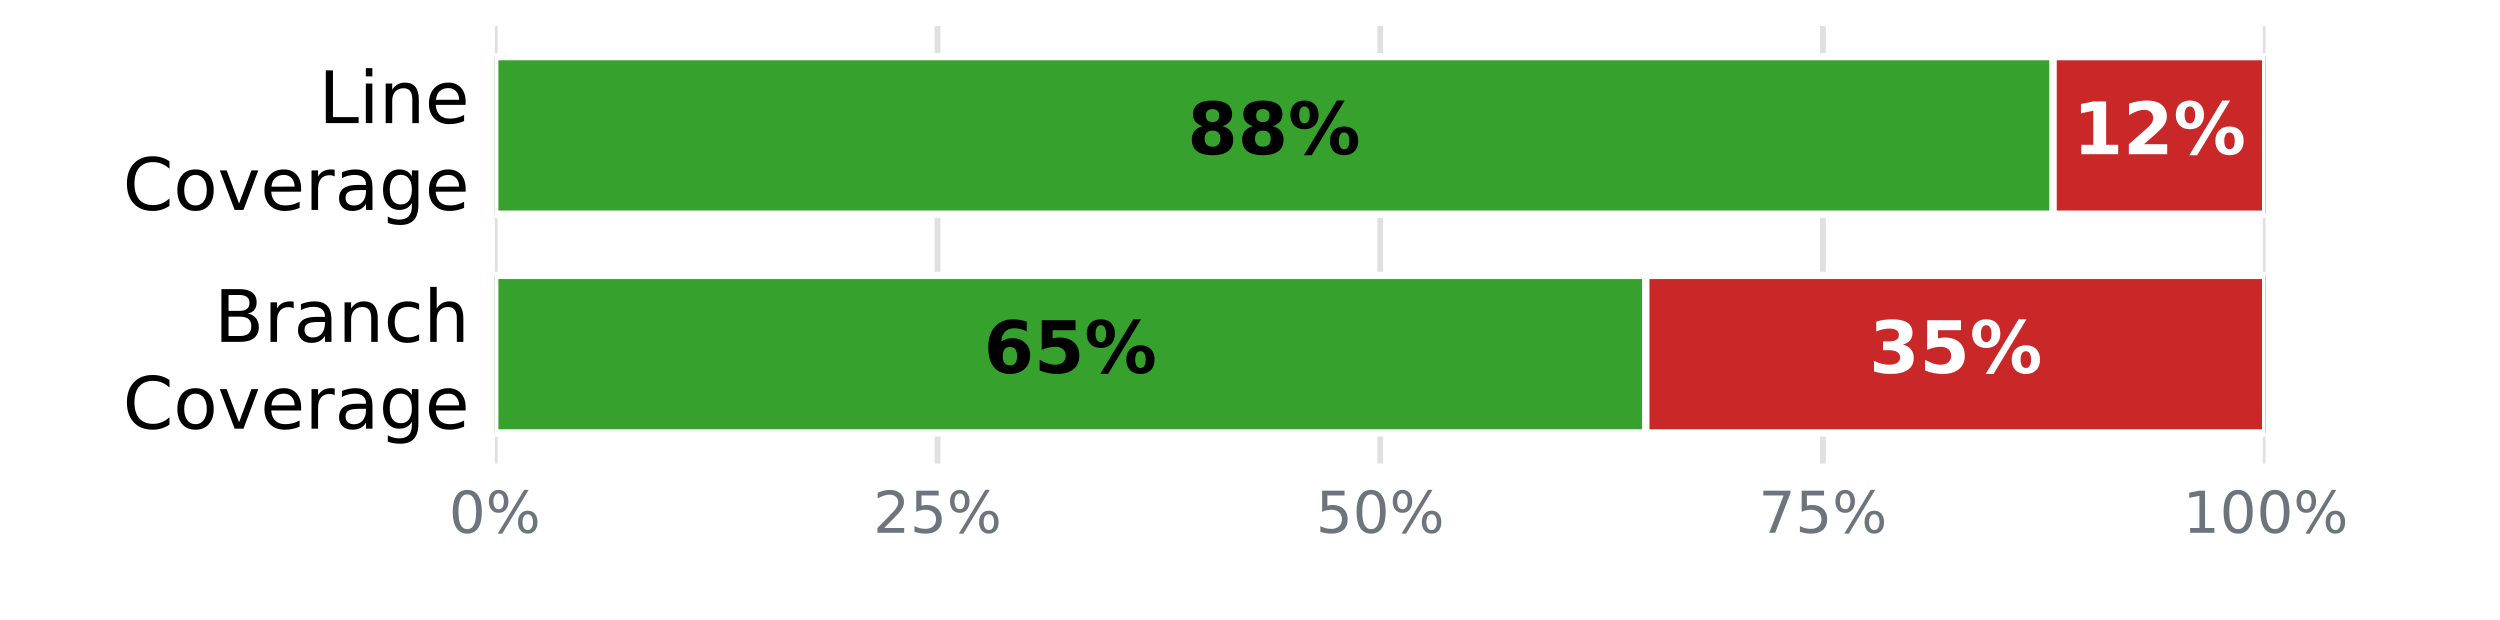
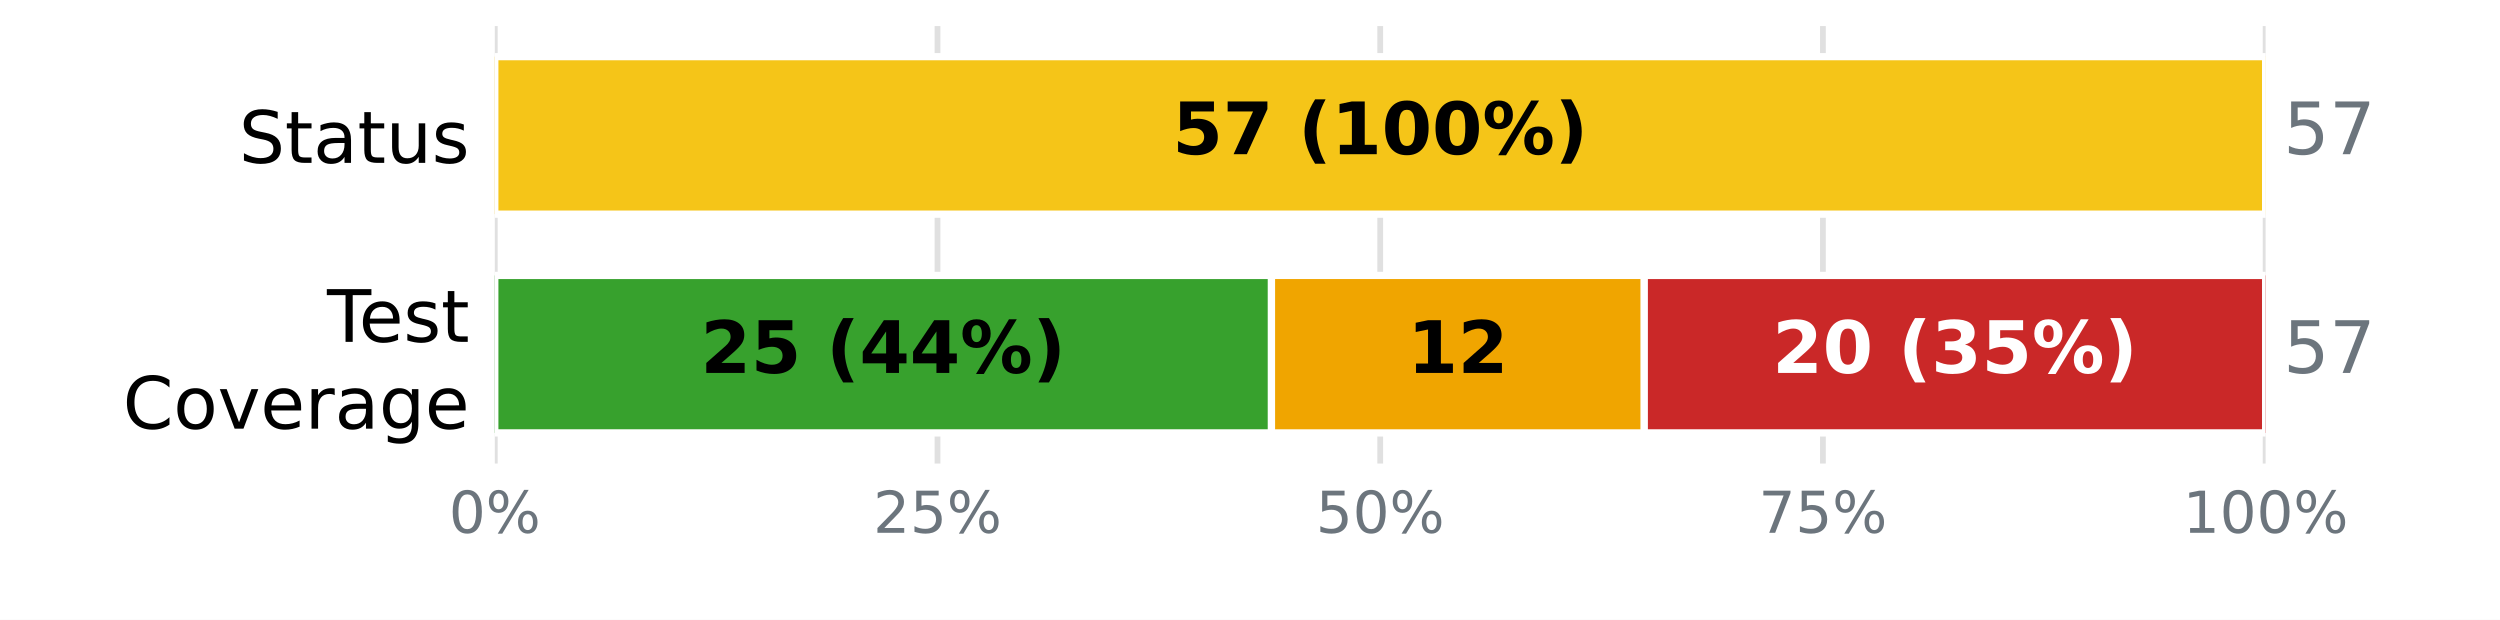
<svg xmlns="http://www.w3.org/2000/svg" xmlns:xlink="http://www.w3.org/1999/xlink" width="345.6pt" height="85.68pt" viewBox="0 0 345.6 85.68" version="1.1">
  <defs>
    <style type="text/css">*{stroke-linejoin: round; stroke-linecap: butt}</style>
  </defs>
  <g id="figure_1">
    <g id="patch_1">
      <path d="M 0 85.68  L 345.6 85.68  L 345.6 0  L 0 0  z " style="fill: #ffffff" />
    </g>
    <g id="axes_1">
      <g id="patch_2">
        <path d="M 68.4 64.08  L 313.2 64.08  L 313.2 3.6  L 68.4 3.6  z " style="fill: #ffffff" />
      </g>
      <g id="matplotlib.axis_1">
        <g id="xtick_1">
          <g id="line2d_1">
-             <path d="M 68.4 64.08  L 68.4 3.6  " clip-path="url(#p21d0680e50)" style="fill: none; stroke: #e0e0e0; stroke-width: 0.8; stroke-linecap: square" />
+             <path d="M 68.4 64.08  L 68.4 3.6  " clip-path="url(#p3fbb1a2ce5)" style="fill: none; stroke: #e0e0e0; stroke-width: 0.8; stroke-linecap: square" />
          </g>
          <g id="line2d_2" />
          <g id="text_1">
            <g style="fill: #6c757d" transform="translate(62.05438 73.65812) scale(0.08 -0.08)">
              <defs>
                <path id="DejaVuSans-13" d="M 2034 4250  Q 1547 4250 1301 3770  Q 1056 3291 1056 2328  Q 1056 1369 1301 889  Q 1547 409 2034 409  Q 2525 409 2770 889  Q 3016 1369 3016 2328  Q 3016 3291 2770 3770  Q 2525 4250 2034 4250  z M 2034 4750  Q 2819 4750 3233 4129  Q 3647 3509 3647 2328  Q 3647 1150 3233 529  Q 2819 -91 2034 -91  Q 1250 -91 836 529  Q 422 1150 422 2328  Q 422 3509 836 4129  Q 1250 4750 2034 4750  z " transform="scale(0.015625)" />
                <path id="DejaVuSans-8" d="M 4653 2053  Q 4381 2053 4226 1822  Q 4072 1591 4072 1178  Q 4072 772 4226 539  Q 4381 306 4653 306  Q 4919 306 5073 539  Q 5228 772 5228 1178  Q 5228 1588 5073 1820  Q 4919 2053 4653 2053  z M 4653 2450  Q 5147 2450 5437 2106  Q 5728 1763 5728 1178  Q 5728 594 5436 251  Q 5144 -91 4653 -91  Q 4153 -91 3862 251  Q 3572 594 3572 1178  Q 3572 1766 3864 2108  Q 4156 2450 4653 2450  z M 1428 4353  Q 1159 4353 1004 4120  Q 850 3888 850 3481  Q 850 3069 1003 2837  Q 1156 2606 1428 2606  Q 1700 2606 1854 2837  Q 2009 3069 2009 3481  Q 2009 3884 1853 4118  Q 1697 4353 1428 4353  z M 4250 4750  L 4750 4750  L 1831 -91  L 1331 -91  L 4250 4750  z M 1428 4750  Q 1922 4750 2215 4408  Q 2509 4066 2509 3481  Q 2509 2891 2217 2550  Q 1925 2209 1428 2209  Q 931 2209 642 2551  Q 353 2894 353 3481  Q 353 4063 643 4406  Q 934 4750 1428 4750  z " transform="scale(0.015625)" />
              </defs>
              <use xlink:href="#DejaVuSans-13" />
              <use xlink:href="#DejaVuSans-8" transform="translate(63.625 0)" />
            </g>
          </g>
        </g>
        <g id="xtick_2">
          <g id="line2d_3">
-             <path d="M 129.6 64.08  L 129.6 3.6  " clip-path="url(#p21d0680e50)" style="fill: none; stroke: #e0e0e0; stroke-width: 0.8; stroke-linecap: square" />
+             <path d="M 129.6 64.08  L 129.6 3.6  " clip-path="url(#p3fbb1a2ce5)" style="fill: none; stroke: #e0e0e0; stroke-width: 0.8; stroke-linecap: square" />
          </g>
          <g id="line2d_4" />
          <g id="text_2">
            <g style="fill: #6c757d" transform="translate(120.7094 73.65812) scale(0.08 -0.08)">
              <defs>
                <path id="DejaVuSans-15" d="M 1228 531  L 3431 531  L 3431 0  L 469 0  L 469 531  Q 828 903 1448 1529  Q 2069 2156 2228 2338  Q 2531 2678 2651 2914  Q 2772 3150 2772 3378  Q 2772 3750 2511 3984  Q 2250 4219 1831 4219  Q 1534 4219 1204 4116  Q 875 4013 500 3803  L 500 4441  Q 881 4594 1212 4672  Q 1544 4750 1819 4750  Q 2544 4750 2975 4387  Q 3406 4025 3406 3419  Q 3406 3131 3298 2873  Q 3191 2616 2906 2266  Q 2828 2175 2409 1742  Q 1991 1309 1228 531  z " transform="scale(0.015625)" />
                <path id="DejaVuSans-18" d="M 691 4666  L 3169 4666  L 3169 4134  L 1269 4134  L 1269 2991  Q 1406 3038 1543 3061  Q 1681 3084 1819 3084  Q 2600 3084 3056 2656  Q 3513 2228 3513 1497  Q 3513 744 3044 326  Q 2575 -91 1722 -91  Q 1428 -91 1123 -41  Q 819 9 494 109  L 494 744  Q 775 591 1075 516  Q 1375 441 1709 441  Q 2250 441 2565 725  Q 2881 1009 2881 1497  Q 2881 1984 2565 2268  Q 2250 2553 1709 2553  Q 1456 2553 1204 2497  Q 953 2441 691 2322  L 691 4666  z " transform="scale(0.015625)" />
              </defs>
              <use xlink:href="#DejaVuSans-15" />
              <use xlink:href="#DejaVuSans-18" transform="translate(63.625 0)" />
              <use xlink:href="#DejaVuSans-8" transform="translate(127.25 0)" />
            </g>
          </g>
        </g>
        <g id="xtick_3">
          <g id="line2d_5">
-             <path d="M 190.8 64.08  L 190.8 3.6  " clip-path="url(#p21d0680e50)" style="fill: none; stroke: #e0e0e0; stroke-width: 0.8; stroke-linecap: square" />
+             <path d="M 190.8 64.08  L 190.8 3.6  " clip-path="url(#p3fbb1a2ce5)" style="fill: none; stroke: #e0e0e0; stroke-width: 0.8; stroke-linecap: square" />
          </g>
          <g id="line2d_6" />
          <g id="text_3">
            <g style="fill: #6c757d" transform="translate(181.9094 73.65812) scale(0.08 -0.08)">
              <use xlink:href="#DejaVuSans-18" />
              <use xlink:href="#DejaVuSans-13" transform="translate(63.625 0)" />
              <use xlink:href="#DejaVuSans-8" transform="translate(127.25 0)" />
            </g>
          </g>
        </g>
        <g id="xtick_4">
          <g id="line2d_7">
-             <path d="M 252 64.08  L 252 3.6  " clip-path="url(#p21d0680e50)" style="fill: none; stroke: #e0e0e0; stroke-width: 0.8; stroke-linecap: square" />
+             <path d="M 252 64.08  L 252 3.6  " clip-path="url(#p3fbb1a2ce5)" style="fill: none; stroke: #e0e0e0; stroke-width: 0.8; stroke-linecap: square" />
          </g>
          <g id="line2d_8" />
          <g id="text_4">
            <g style="fill: #6c757d" transform="translate(243.1094 73.65812) scale(0.08 -0.08)">
              <defs>
                <path id="DejaVuSans-1a" d="M 525 4666  L 3525 4666  L 3525 4397  L 1831 0  L 1172 0  L 2766 4134  L 525 4134  L 525 4666  z " transform="scale(0.015625)" />
              </defs>
              <use xlink:href="#DejaVuSans-1a" />
              <use xlink:href="#DejaVuSans-18" transform="translate(63.625 0)" />
              <use xlink:href="#DejaVuSans-8" transform="translate(127.25 0)" />
            </g>
          </g>
        </g>
        <g id="xtick_5">
          <g id="line2d_9">
-             <path d="M 313.2 64.08  L 313.2 3.6  " clip-path="url(#p21d0680e50)" style="fill: none; stroke: #e0e0e0; stroke-width: 0.8; stroke-linecap: square" />
+             <path d="M 313.2 64.08  L 313.2 3.6  " clip-path="url(#p3fbb1a2ce5)" style="fill: none; stroke: #e0e0e0; stroke-width: 0.8; stroke-linecap: square" />
          </g>
          <g id="line2d_10" />
          <g id="text_5">
            <g style="fill: #6c757d" transform="translate(301.7644 73.65812) scale(0.08 -0.08)">
              <defs>
                <path id="DejaVuSans-14" d="M 794 531  L 1825 531  L 1825 4091  L 703 3866  L 703 4441  L 1819 4666  L 2450 4666  L 2450 531  L 3481 531  L 3481 0  L 794 0  L 794 531  z " transform="scale(0.015625)" />
              </defs>
              <use xlink:href="#DejaVuSans-14" />
              <use xlink:href="#DejaVuSans-13" transform="translate(63.625 0)" />
              <use xlink:href="#DejaVuSans-13" transform="translate(127.25 0)" />
              <use xlink:href="#DejaVuSans-8" transform="translate(190.875 0)" />
            </g>
          </g>
        </g>
      </g>
      <g id="matplotlib.axis_2">
        <g id="ytick_1">
          <g id="line2d_11" />
          <g id="text_6">
-             <g transform="translate(44.05938 17.01873) scale(0.1 -0.1)">
-               <defs>
-                 <path id="DejaVuSans-2f" d="M 628 4666  L 1259 4666  L 1259 531  L 3531 531  L 3531 0  L 628 0  L 628 4666  z " transform="scale(0.015625)" />
-                 <path id="DejaVuSans-4c" d="M 603 3500  L 1178 3500  L 1178 0  L 603 0  L 603 3500  z M 603 4863  L 1178 4863  L 1178 4134  L 603 4134  L 603 4863  z " transform="scale(0.015625)" />
-                 <path id="DejaVuSans-51" d="M 3513 2113  L 3513 0  L 2938 0  L 2938 2094  Q 2938 2591 2744 2837  Q 2550 3084 2163 3084  Q 1697 3084 1428 2787  Q 1159 2491 1159 1978  L 1159 0  L 581 0  L 581 3500  L 1159 3500  L 1159 2956  Q 1366 3272 1645 3428  Q 1925 3584 2291 3584  Q 2894 3584 3203 3211  Q 3513 2838 3513 2113  z " transform="scale(0.015625)" />
+             <g transform="translate(33.03594 22.51883) scale(0.1 -0.1)">
+               <defs>
+                 <path id="DejaVuSans-36" d="M 3425 4513  L 3425 3897  Q 3066 4069 2747 4153  Q 2428 4238 2131 4238  Q 1616 4238 1336 4038  Q 1056 3838 1056 3469  Q 1056 3159 1242 3001  Q 1428 2844 1947 2747  L 2328 2669  Q 3034 2534 3370 2195  Q 3706 1856 3706 1288  Q 3706 609 3251 259  Q 2797 -91 1919 -91  Q 1588 -91 1214 -16  Q 841 59 441 206  L 441 856  Q 825 641 1194 531  Q 1563 422 1919 422  Q 2459 422 2753 634  Q 3047 847 3047 1241  Q 3047 1584 2836 1778  Q 2625 1972 2144 2069  L 1759 2144  Q 1053 2284 737 2584  Q 422 2884 422 3419  Q 422 4038 858 4394  Q 1294 4750 2059 4750  Q 2388 4750 2728 4690  Q 3069 4631 3425 4513  z " transform="scale(0.015625)" />
+                 <path id="DejaVuSans-57" d="M 1172 4494  L 1172 3500  L 2356 3500  L 2356 3053  L 1172 3053  L 1172 1153  Q 1172 725 1289 603  Q 1406 481 1766 481  L 2356 481  L 2356 0  L 1766 0  Q 1100 0 847 248  Q 594 497 594 1153  L 594 3053  L 172 3053  L 172 3500  L 594 3500  L 594 4494  L 1172 4494  z " transform="scale(0.015625)" />
+                 <path id="DejaVuSans-44" d="M 2194 1759  Q 1497 1759 1228 1600  Q 959 1441 959 1056  Q 959 750 1161 570  Q 1363 391 1709 391  Q 2188 391 2477 730  Q 2766 1069 2766 1631  L 2766 1759  L 2194 1759  z M 3341 1997  L 3341 0  L 2766 0  L 2766 531  Q 2569 213 2275 61  Q 1981 -91 1556 -91  Q 1019 -91 701 211  Q 384 513 384 1019  Q 384 1609 779 1909  Q 1175 2209 1959 2209  L 2766 2209  L 2766 2266  Q 2766 2663 2505 2880  Q 2244 3097 1772 3097  Q 1472 3097 1187 3025  Q 903 2953 641 2809  L 641 3341  Q 956 3463 1253 3523  Q 1550 3584 1831 3584  Q 2591 3584 2966 3190  Q 3341 2797 3341 1997  z " transform="scale(0.015625)" />
+                 <path id="DejaVuSans-58" d="M 544 1381  L 544 3500  L 1119 3500  L 1119 1403  Q 1119 906 1312 657  Q 1506 409 1894 409  Q 2359 409 2629 706  Q 2900 1003 2900 1516  L 2900 3500  L 3475 3500  L 3475 0  L 2900 0  L 2900 538  Q 2691 219 2414 64  Q 2138 -91 1772 -91  Q 1169 -91 856 284  Q 544 659 544 1381  z M 1991 3584  L 1991 3584  z " transform="scale(0.015625)" />
+                 <path id="DejaVuSans-56" d="M 2834 3397  L 2834 2853  Q 2591 2978 2328 3040  Q 2066 3103 1784 3103  Q 1356 3103 1142 2972  Q 928 2841 928 2578  Q 928 2378 1081 2264  Q 1234 2150 1697 2047  L 1894 2003  Q 2506 1872 2764 1633  Q 3022 1394 3022 966  Q 3022 478 2636 193  Q 2250 -91 1575 -91  Q 1294 -91 989 -36  Q 684 19 347 128  L 347 722  Q 666 556 975 473  Q 1284 391 1588 391  Q 1994 391 2212 530  Q 2431 669 2431 922  Q 2431 1156 2273 1281  Q 2116 1406 1581 1522  L 1381 1569  Q 847 1681 609 1914  Q 372 2147 372 2553  Q 372 3047 722 3315  Q 1072 3584 1716 3584  Q 2034 3584 2315 3537  Q 2597 3491 2834 3397  z " transform="scale(0.015625)" />
+               </defs>
+               <use xlink:href="#DejaVuSans-36" />
+               <use xlink:href="#DejaVuSans-57" transform="translate(63.48438 0)" />
+               <use xlink:href="#DejaVuSans-44" transform="translate(102.6875 0)" />
+               <use xlink:href="#DejaVuSans-57" transform="translate(163.9688 0)" />
+               <use xlink:href="#DejaVuSans-58" transform="translate(203.1719 0)" />
+               <use xlink:href="#DejaVuSans-56" transform="translate(266.5469 0)" />
+             </g>
+           </g>
+         </g>
+         <g id="ytick_2">
+           <g id="line2d_12" />
+           <g id="text_7">
+             <g transform="translate(45.20781 47.25834) scale(0.1 -0.1)">
+               <defs>
+                 <path id="DejaVuSans-37" d="M -19 4666  L 3928 4666  L 3928 4134  L 2272 4134  L 2272 0  L 1638 0  L 1638 4134  L -19 4134  L -19 4666  z " transform="scale(0.015625)" />
                <path id="DejaVuSans-48" d="M 3597 1894  L 3597 1613  L 953 1613  Q 991 1019 1311 708  Q 1631 397 2203 397  Q 2534 397 2845 478  Q 3156 559 3463 722  L 3463 178  Q 3153 47 2828 -22  Q 2503 -91 2169 -91  Q 1331 -91 842 396  Q 353 884 353 1716  Q 353 2575 817 3079  Q 1281 3584 2069 3584  Q 2775 3584 3186 3129  Q 3597 2675 3597 1894  z M 3022 2063  Q 3016 2534 2758 2815  Q 2500 3097 2075 3097  Q 1594 3097 1305 2825  Q 1016 2553 972 2059  L 3022 2063  z " transform="scale(0.015625)" />
              </defs>
-               <use xlink:href="#DejaVuSans-2f" />
-               <use xlink:href="#DejaVuSans-4c" transform="translate(55.71875 0)" />
-               <use xlink:href="#DejaVuSans-51" transform="translate(83.5 0)" />
-               <use xlink:href="#DejaVuSans-48" transform="translate(146.875 0)" />
-             </g>
-             <g transform="translate(16.98594 29.02068) scale(0.1 -0.1)">
+               <use xlink:href="#DejaVuSans-37" />
+               <use xlink:href="#DejaVuSans-48" transform="translate(44.09375 0)" />
+               <use xlink:href="#DejaVuSans-56" transform="translate(105.625 0)" />
+               <use xlink:href="#DejaVuSans-57" transform="translate(157.7188 0)" />
+             </g>
+             <g transform="translate(16.98594 59.26029) scale(0.1 -0.1)">
              <defs>
                <path id="DejaVuSans-26" d="M 4122 4306  L 4122 3641  Q 3803 3938 3442 4084  Q 3081 4231 2675 4231  Q 1875 4231 1450 3742  Q 1025 3253 1025 2328  Q 1025 1406 1450 917  Q 1875 428 2675 428  Q 3081 428 3442 575  Q 3803 722 4122 1019  L 4122 359  Q 3791 134 3420 21  Q 3050 -91 2638 -91  Q 1578 -91 968 557  Q 359 1206 359 2328  Q 359 3453 968 4101  Q 1578 4750 2638 4750  Q 3056 4750 3426 4639  Q 3797 4528 4122 4306  z " transform="scale(0.015625)" />
                <path id="DejaVuSans-52" d="M 1959 3097  Q 1497 3097 1228 2736  Q 959 2375 959 1747  Q 959 1119 1226 758  Q 1494 397 1959 397  Q 2419 397 2687 759  Q 2956 1122 2956 1747  Q 2956 2369 2687 2733  Q 2419 3097 1959 3097  z M 1959 3584  Q 2709 3584 3137 3096  Q 3566 2609 3566 1747  Q 3566 888 3137 398  Q 2709 -91 1959 -91  Q 1206 -91 779 398  Q 353 888 353 1747  Q 353 2609 779 3096  Q 1206 3584 1959 3584  z " transform="scale(0.015625)" />
                <path id="DejaVuSans-59" d="M 191 3500  L 800 3500  L 1894 563  L 2988 3500  L 3597 3500  L 2284 0  L 1503 0  L 191 3500  z " transform="scale(0.015625)" />
                <path id="DejaVuSans-55" d="M 2631 2963  Q 2534 3019 2420 3045  Q 2306 3072 2169 3072  Q 1681 3072 1420 2755  Q 1159 2438 1159 1844  L 1159 0  L 581 0  L 581 3500  L 1159 3500  L 1159 2956  Q 1341 3275 1631 3429  Q 1922 3584 2338 3584  Q 2397 3584 2469 3576  Q 2541 3569 2628 3553  L 2631 2963  z " transform="scale(0.015625)" />
-                 <path id="DejaVuSans-44" d="M 2194 1759  Q 1497 1759 1228 1600  Q 959 1441 959 1056  Q 959 750 1161 570  Q 1363 391 1709 391  Q 2188 391 2477 730  Q 2766 1069 2766 1631  L 2766 1759  L 2194 1759  z M 3341 1997  L 3341 0  L 2766 0  L 2766 531  Q 2569 213 2275 61  Q 1981 -91 1556 -91  Q 1019 -91 701 211  Q 384 513 384 1019  Q 384 1609 779 1909  Q 1175 2209 1959 2209  L 2766 2209  L 2766 2266  Q 2766 2663 2505 2880  Q 2244 3097 1772 3097  Q 1472 3097 1187 3025  Q 903 2953 641 2809  L 641 3341  Q 956 3463 1253 3523  Q 1550 3584 1831 3584  Q 2591 3584 2966 3190  Q 3341 2797 3341 1997  z " transform="scale(0.015625)" />
                <path id="DejaVuSans-4a" d="M 2906 1791  Q 2906 2416 2648 2759  Q 2391 3103 1925 3103  Q 1463 3103 1205 2759  Q 947 2416 947 1791  Q 947 1169 1205 825  Q 1463 481 1925 481  Q 2391 481 2648 825  Q 2906 1169 2906 1791  z M 3481 434  Q 3481 -459 3084 -895  Q 2688 -1331 1869 -1331  Q 1566 -1331 1297 -1286  Q 1028 -1241 775 -1147  L 775 -588  Q 1028 -725 1275 -790  Q 1522 -856 1778 -856  Q 2344 -856 2625 -561  Q 2906 -266 2906 331  L 2906 616  Q 2728 306 2450 153  Q 2172 0 1784 0  Q 1141 0 747 490  Q 353 981 353 1791  Q 353 2603 747 3093  Q 1141 3584 1784 3584  Q 2172 3584 2450 3431  Q 2728 3278 2906 2969  L 2906 3500  L 3481 3500  L 3481 434  z " transform="scale(0.015625)" />
              </defs>
              <use xlink:href="#DejaVuSans-26" />
              <use xlink:href="#DejaVuSans-52" transform="translate(69.82812 0)" />
              <use xlink:href="#DejaVuSans-59" transform="translate(131.0156 0)" />
              <use xlink:href="#DejaVuSans-48" transform="translate(190.2031 0)" />
              <use xlink:href="#DejaVuSans-55" transform="translate(251.7344 0)" />
              <use xlink:href="#DejaVuSans-44" transform="translate(292.8438 0)" />
              <use xlink:href="#DejaVuSans-4a" transform="translate(354.125 0)" />
              <use xlink:href="#DejaVuSans-48" transform="translate(417.6094 0)" />
            </g>
          </g>
        </g>
-         <g id="ytick_2">
-           <g id="line2d_12" />
-           <g id="text_7">
-             <g transform="translate(29.62656 47.25873) scale(0.1 -0.1)">
-               <defs>
-                 <path id="DejaVuSans-25" d="M 1259 2228  L 1259 519  L 2272 519  Q 2781 519 3026 730  Q 3272 941 3272 1375  Q 3272 1813 3026 2020  Q 2781 2228 2272 2228  L 1259 2228  z M 1259 4147  L 1259 2741  L 2194 2741  Q 2656 2741 2882 2914  Q 3109 3088 3109 3444  Q 3109 3797 2882 3972  Q 2656 4147 2194 4147  L 1259 4147  z M 628 4666  L 2241 4666  Q 2963 4666 3353 4366  Q 3744 4066 3744 3513  Q 3744 3084 3544 2831  Q 3344 2578 2956 2516  Q 3422 2416 3680 2098  Q 3938 1781 3938 1306  Q 3938 681 3513 340  Q 3088 0 2303 0  L 628 0  L 628 4666  z " transform="scale(0.015625)" />
-                 <path id="DejaVuSans-46" d="M 3122 3366  L 3122 2828  Q 2878 2963 2633 3030  Q 2388 3097 2138 3097  Q 1578 3097 1268 2742  Q 959 2388 959 1747  Q 959 1106 1268 751  Q 1578 397 2138 397  Q 2388 397 2633 464  Q 2878 531 3122 666  L 3122 134  Q 2881 22 2623 -34  Q 2366 -91 2075 -91  Q 1284 -91 818 406  Q 353 903 353 1747  Q 353 2603 823 3093  Q 1294 3584 2113 3584  Q 2378 3584 2631 3529  Q 2884 3475 3122 3366  z " transform="scale(0.015625)" />
-                 <path id="DejaVuSans-4b" d="M 3513 2113  L 3513 0  L 2938 0  L 2938 2094  Q 2938 2591 2744 2837  Q 2550 3084 2163 3084  Q 1697 3084 1428 2787  Q 1159 2491 1159 1978  L 1159 0  L 581 0  L 581 4863  L 1159 4863  L 1159 2956  Q 1366 3272 1645 3428  Q 1925 3584 2291 3584  Q 2894 3584 3203 3211  Q 3513 2838 3513 2113  z " transform="scale(0.015625)" />
-               </defs>
-               <use xlink:href="#DejaVuSans-25" />
-               <use xlink:href="#DejaVuSans-55" transform="translate(68.60938 0)" />
-               <use xlink:href="#DejaVuSans-44" transform="translate(109.7188 0)" />
-               <use xlink:href="#DejaVuSans-51" transform="translate(171 0)" />
-               <use xlink:href="#DejaVuSans-46" transform="translate(234.375 0)" />
-               <use xlink:href="#DejaVuSans-4b" transform="translate(289.3594 0)" />
-             </g>
-             <g transform="translate(16.98594 59.26068) scale(0.1 -0.1)">
-               <use xlink:href="#DejaVuSans-26" />
-               <use xlink:href="#DejaVuSans-52" transform="translate(69.82812 0)" />
-               <use xlink:href="#DejaVuSans-59" transform="translate(131.0156 0)" />
-               <use xlink:href="#DejaVuSans-48" transform="translate(190.2031 0)" />
-               <use xlink:href="#DejaVuSans-55" transform="translate(251.7344 0)" />
-               <use xlink:href="#DejaVuSans-44" transform="translate(292.8438 0)" />
-               <use xlink:href="#DejaVuSans-4a" transform="translate(354.125 0)" />
-               <use xlink:href="#DejaVuSans-48" transform="translate(417.6094 0)" />
-             </g>
-           </g>
-         </g>
      </g>
      <g id="patch_3">
-         <path d="M 68.4 7.834  L 283.824 7.834  L 283.824 29.606  L 68.4 29.606  z " clip-path="url(#p21d0680e50)" style="fill: #37a12d; stroke: #ffffff; stroke-linejoin: miter" />
+         <path d="M 68.4 7.834  L 68.4 7.834  L 68.4 29.606  L 68.4 29.606  z " clip-path="url(#p3fbb1a2ce5)" style="fill: #37a12d; stroke: #ffffff; stroke-linejoin: miter" />
      </g>
      <g id="patch_4">
-         <path d="M 283.824 7.834  L 313.2 7.834  L 313.2 29.606  L 283.824 29.606  z " clip-path="url(#p21d0680e50)" style="fill: #ca2828; stroke: #ffffff; stroke-linejoin: miter" />
+         <path d="M 68.4 7.834  L 313.2 7.834  L 313.2 29.606  L 68.4 29.606  z " clip-path="url(#p3fbb1a2ce5)" style="fill: #f5c518; stroke: #ffffff; stroke-linejoin: miter" />
      </g>
      <g id="patch_5">
-         <path d="M 68.4 38.074  L 227.52 38.074  L 227.52 59.846  L 68.4 59.846  z " clip-path="url(#p21d0680e50)" style="fill: #37a12d; stroke: #ffffff; stroke-linejoin: miter" />
+         <path d="M 313.2 7.834  L 313.2 7.834  L 313.2 29.606  L 313.2 29.606  z " clip-path="url(#p3fbb1a2ce5)" style="fill: #ca2828; stroke: #ffffff; stroke-linejoin: miter" />
      </g>
      <g id="patch_6">
-         <path d="M 227.52 38.074  L 313.2 38.074  L 313.2 59.846  L 227.52 59.846  z " clip-path="url(#p21d0680e50)" style="fill: #ca2828; stroke: #ffffff; stroke-linejoin: miter" />
+         <path d="M 68.4 38.074  L 175.768 38.074  L 175.768 59.846  L 68.4 59.846  z " clip-path="url(#p3fbb1a2ce5)" style="fill: #37a12d; stroke: #ffffff; stroke-linejoin: miter" />
+       </g>
+       <g id="patch_7">
+         <path d="M 175.768 38.074  L 227.305 38.074  L 227.305 59.846  L 175.768 59.846  z " clip-path="url(#p3fbb1a2ce5)" style="fill: #f0a500; stroke: #ffffff; stroke-linejoin: miter" />
+       </g>
+       <g id="patch_8">
+         <path d="M 227.305 38.074  L 313.2 38.074  L 313.2 59.846  L 227.305 59.846  z " clip-path="url(#p3fbb1a2ce5)" style="fill: #ca2828; stroke: #ffffff; stroke-linejoin: miter" />
      </g>
      <g id="text_8">
-         <g transform="translate(164.144 21.31766) scale(0.1 -0.1)">
+         <g transform="translate(162.0844 21.31766) scale(0.1 -0.1)">
          <defs>
-             <path id="DejaVuSans-Bold-1b" d="M 2228 2088  Q 1891 2088 1709 1903  Q 1528 1719 1528 1375  Q 1528 1031 1709 848  Q 1891 666 2228 666  Q 2563 666 2741 848  Q 2919 1031 2919 1375  Q 2919 1722 2741 1905  Q 2563 2088 2228 2088  z M 1350 2484  Q 925 2613 709 2878  Q 494 3144 494 3541  Q 494 4131 934 4440  Q 1375 4750 2228 4750  Q 3075 4750 3515 4442  Q 3956 4134 3956 3541  Q 3956 3144 3739 2878  Q 3522 2613 3097 2484  Q 3572 2353 3814 2058  Q 4056 1763 4056 1313  Q 4056 619 3595 264  Q 3134 -91 2228 -91  Q 1319 -91 855 264  Q 391 619 391 1313  Q 391 1763 633 2058  Q 875 2353 1350 2484  z M 1631 3419  Q 1631 3141 1786 2991  Q 1941 2841 2228 2841  Q 2509 2841 2662 2991  Q 2816 3141 2816 3419  Q 2816 3697 2662 3845  Q 2509 3994 2228 3994  Q 1941 3994 1786 3844  Q 1631 3694 1631 3419  z " transform="scale(0.015625)" />
+             <path id="DejaVuSans-Bold-18" d="M 678 4666  L 3669 4666  L 3669 3781  L 1638 3781  L 1638 3059  Q 1775 3097 1914 3117  Q 2053 3138 2203 3138  Q 3056 3138 3531 2711  Q 4006 2284 4006 1522  Q 4006 766 3489 337  Q 2972 -91 2053 -91  Q 1656 -91 1267 -14  Q 878 63 494 219  L 494 1166  Q 875 947 1217 837  Q 1559 728 1863 728  Q 2300 728 2551 942  Q 2803 1156 2803 1522  Q 2803 1891 2551 2103  Q 2300 2316 1863 2316  Q 1603 2316 1309 2248  Q 1016 2181 678 2041  L 678 4666  z " transform="scale(0.015625)" />
+             <path id="DejaVuSans-Bold-1a" d="M 428 4666  L 3944 4666  L 3944 3988  L 2125 0  L 953 0  L 2675 3781  L 428 3781  L 428 4666  z " transform="scale(0.015625)" />
+             <path id="DejaVuSans-Bold-3" transform="scale(0.015625)" />
+             <path id="DejaVuSans-Bold-b" d="M 2413 -844  L 1484 -844  Q 1006 -72 778 623  Q 550 1319 550 2003  Q 550 2688 779 3389  Q 1009 4091 1484 4856  L 2413 4856  Q 2013 4116 1813 3408  Q 1613 2700 1613 2009  Q 1613 1319 1811 609  Q 2009 -100 2413 -844  z " transform="scale(0.015625)" />
+             <path id="DejaVuSans-Bold-14" d="M 750 831  L 1813 831  L 1813 3847  L 722 3622  L 722 4441  L 1806 4666  L 2950 4666  L 2950 831  L 4013 831  L 4013 0  L 750 0  L 750 831  z " transform="scale(0.015625)" />
+             <path id="DejaVuSans-Bold-13" d="M 2944 2338  Q 2944 3213 2780 3570  Q 2616 3928 2228 3928  Q 1841 3928 1675 3570  Q 1509 3213 1509 2338  Q 1509 1453 1675 1090  Q 1841 728 2228 728  Q 2613 728 2778 1090  Q 2944 1453 2944 2338  z M 4147 2328  Q 4147 1169 3647 539  Q 3147 -91 2228 -91  Q 1306 -91 806 539  Q 306 1169 306 2328  Q 306 3491 806 4120  Q 1306 4750 2228 4750  Q 3147 4750 3647 4120  Q 4147 3491 4147 2328  z " transform="scale(0.015625)" />
            <path id="DejaVuSans-Bold-8" d="M 4959 1925  Q 4738 1925 4616 1733  Q 4494 1541 4494 1184  Q 4494 825 4614 633  Q 4734 441 4959 441  Q 5184 441 5303 633  Q 5422 825 5422 1184  Q 5422 1541 5301 1733  Q 5181 1925 4959 1925  z M 4959 2450  Q 5541 2450 5875 2112  Q 6209 1775 6209 1184  Q 6209 594 5875 251  Q 5541 -91 4959 -91  Q 4378 -91 4042 251  Q 3706 594 3706 1184  Q 3706 1772 4042 2111  Q 4378 2450 4959 2450  z M 2094 -91  L 1403 -91  L 4319 4750  L 5013 4750  L 2094 -91  z M 1453 4750  Q 2034 4750 2367 4411  Q 2700 4072 2700 3481  Q 2700 2891 2367 2550  Q 2034 2209 1453 2209  Q 872 2209 539 2550  Q 206 2891 206 3481  Q 206 4072 539 4411  Q 872 4750 1453 4750  z M 1453 4225  Q 1228 4225 1106 4031  Q 984 3838 984 3481  Q 984 3122 1106 2926  Q 1228 2731 1453 2731  Q 1678 2731 1798 2926  Q 1919 3122 1919 3481  Q 1919 3838 1797 4031  Q 1675 4225 1453 4225  z " transform="scale(0.015625)" />
+             <path id="DejaVuSans-Bold-c" d="M 513 -844  Q 913 -100 1113 609  Q 1313 1319 1313 2009  Q 1313 2700 1113 3408  Q 913 4116 513 4856  L 1441 4856  Q 1916 4091 2145 3389  Q 2375 2688 2375 2003  Q 2375 1319 2147 623  Q 1919 -72 1441 -844  L 513 -844  z " transform="scale(0.015625)" />
          </defs>
-           <use xlink:href="#DejaVuSans-Bold-1b" />
-           <use xlink:href="#DejaVuSans-Bold-1b" transform="translate(69.57812 0)" />
-           <use xlink:href="#DejaVuSans-Bold-8" transform="translate(139.1562 0)" />
+           <use xlink:href="#DejaVuSans-Bold-18" />
+           <use xlink:href="#DejaVuSans-Bold-1a" transform="translate(69.57812 0)" />
+           <use xlink:href="#DejaVuSans-Bold-3" transform="translate(139.1562 0)" />
+           <use xlink:href="#DejaVuSans-Bold-b" transform="translate(173.9688 0)" />
+           <use xlink:href="#DejaVuSans-Bold-14" transform="translate(219.6719 0)" />
+           <use xlink:href="#DejaVuSans-Bold-13" transform="translate(289.25 0)" />
+           <use xlink:href="#DejaVuSans-Bold-13" transform="translate(358.8281 0)" />
+           <use xlink:href="#DejaVuSans-Bold-8" transform="translate(428.4062 0)" />
+           <use xlink:href="#DejaVuSans-Bold-c" transform="translate(528.6094 0)" />
        </g>
      </g>
      <g id="text_9">
-         <g style="fill: #ffffff" transform="translate(286.544 21.31766) scale(0.1 -0.1)">
+         <g style="fill: #6c757d" transform="translate(315.648 21.31766) scale(0.1 -0.1)">
+           <use xlink:href="#DejaVuSans-18" />
+           <use xlink:href="#DejaVuSans-1a" transform="translate(63.625 0)" />
+         </g>
+       </g>
+       <g id="text_10">
+         <g transform="translate(96.84749 51.55766) scale(0.1 -0.1)">
          <defs>
-             <path id="DejaVuSans-Bold-14" d="M 750 831  L 1813 831  L 1813 3847  L 722 3622  L 722 4441  L 1806 4666  L 2950 4666  L 2950 831  L 4013 831  L 4013 0  L 750 0  L 750 831  z " transform="scale(0.015625)" />
            <path id="DejaVuSans-Bold-15" d="M 1844 884  L 3897 884  L 3897 0  L 506 0  L 506 884  L 2209 2388  Q 2438 2594 2547 2791  Q 2656 2988 2656 3200  Q 2656 3528 2436 3728  Q 2216 3928 1850 3928  Q 1569 3928 1234 3808  Q 900 3688 519 3450  L 519 4475  Q 925 4609 1322 4679  Q 1719 4750 2100 4750  Q 2938 4750 3402 4381  Q 3866 4013 3866 3353  Q 3866 2972 3669 2642  Q 3472 2313 2841 1759  L 1844 884  z " transform="scale(0.015625)" />
+             <path id="DejaVuSans-Bold-17" d="M 2356 3675  L 1038 1722  L 2356 1722  L 2356 3675  z M 2156 4666  L 3494 4666  L 3494 1722  L 4159 1722  L 4159 850  L 3494 850  L 3494 0  L 2356 0  L 2356 850  L 288 850  L 288 1881  L 2156 4666  z " transform="scale(0.015625)" />
          </defs>
+           <use xlink:href="#DejaVuSans-Bold-15" />
+           <use xlink:href="#DejaVuSans-Bold-18" transform="translate(69.57812 0)" />
+           <use xlink:href="#DejaVuSans-Bold-3" transform="translate(139.1562 0)" />
+           <use xlink:href="#DejaVuSans-Bold-b" transform="translate(173.9688 0)" />
+           <use xlink:href="#DejaVuSans-Bold-17" transform="translate(219.6719 0)" />
+           <use xlink:href="#DejaVuSans-Bold-17" transform="translate(289.25 0)" />
+           <use xlink:href="#DejaVuSans-Bold-8" transform="translate(358.8281 0)" />
+           <use xlink:href="#DejaVuSans-Bold-c" transform="translate(459.0312 0)" />
+         </g>
+       </g>
+       <g id="text_11">
+         <g transform="translate(194.579 51.55766) scale(0.1 -0.1)">
          <use xlink:href="#DejaVuSans-Bold-14" />
          <use xlink:href="#DejaVuSans-Bold-15" transform="translate(69.57812 0)" />
-           <use xlink:href="#DejaVuSans-Bold-8" transform="translate(139.1562 0)" />
-         </g>
-       </g>
-       <g id="text_10">
-         <g transform="translate(135.992 51.55766) scale(0.1 -0.1)">
-           <defs>
-             <path id="DejaVuSans-Bold-19" d="M 2316 2303  Q 2000 2303 1842 2098  Q 1684 1894 1684 1484  Q 1684 1075 1842 870  Q 2000 666 2316 666  Q 2634 666 2792 870  Q 2950 1075 2950 1484  Q 2950 1894 2792 2098  Q 2634 2303 2316 2303  z M 3803 4544  L 3803 3681  Q 3506 3822 3243 3889  Q 2981 3956 2731 3956  Q 2194 3956 1894 3657  Q 1594 3359 1544 2772  Q 1750 2925 1990 3001  Q 2231 3078 2516 3078  Q 3231 3078 3670 2659  Q 4109 2241 4109 1563  Q 4109 813 3618 361  Q 3128 -91 2303 -91  Q 1394 -91 895 523  Q 397 1138 397 2266  Q 397 3422 980 4083  Q 1563 4744 2578 4744  Q 2900 4744 3203 4694  Q 3506 4644 3803 4544  z " transform="scale(0.015625)" />
-             <path id="DejaVuSans-Bold-18" d="M 678 4666  L 3669 4666  L 3669 3781  L 1638 3781  L 1638 3059  Q 1775 3097 1914 3117  Q 2053 3138 2203 3138  Q 3056 3138 3531 2711  Q 4006 2284 4006 1522  Q 4006 766 3489 337  Q 2972 -91 2053 -91  Q 1656 -91 1267 -14  Q 878 63 494 219  L 494 1166  Q 875 947 1217 837  Q 1559 728 1863 728  Q 2300 728 2551 942  Q 2803 1156 2803 1522  Q 2803 1891 2551 2103  Q 2300 2316 1863 2316  Q 1603 2316 1309 2248  Q 1016 2181 678 2041  L 678 4666  z " transform="scale(0.015625)" />
-           </defs>
-           <use xlink:href="#DejaVuSans-Bold-19" />
-           <use xlink:href="#DejaVuSans-Bold-18" transform="translate(69.57812 0)" />
-           <use xlink:href="#DejaVuSans-Bold-8" transform="translate(139.1562 0)" />
-         </g>
-       </g>
-       <g id="text_11">
-         <g style="fill: #ffffff" transform="translate(258.392 51.55766) scale(0.1 -0.1)">
+         </g>
+       </g>
+       <g id="text_12">
+         <g style="fill: #ffffff" transform="translate(245.0159 51.55766) scale(0.1 -0.1)">
          <defs>
            <path id="DejaVuSans-Bold-16" d="M 2981 2516  Q 3453 2394 3698 2092  Q 3944 1791 3944 1325  Q 3944 631 3412 270  Q 2881 -91 1863 -91  Q 1503 -91 1142 -33  Q 781 25 428 141  L 428 1069  Q 766 900 1098 814  Q 1431 728 1753 728  Q 2231 728 2486 893  Q 2741 1059 2741 1369  Q 2741 1688 2480 1852  Q 2219 2016 1709 2016  L 1228 2016  L 1228 2791  L 1734 2791  Q 2188 2791 2409 2933  Q 2631 3075 2631 3366  Q 2631 3634 2415 3781  Q 2200 3928 1806 3928  Q 1516 3928 1219 3862  Q 922 3797 628 3669  L 628 4550  Q 984 4650 1334 4700  Q 1684 4750 2022 4750  Q 2931 4750 3382 4451  Q 3834 4153 3834 3553  Q 3834 3144 3618 2883  Q 3403 2622 2981 2516  z " transform="scale(0.015625)" />
          </defs>
-           <use xlink:href="#DejaVuSans-Bold-16" />
-           <use xlink:href="#DejaVuSans-Bold-18" transform="translate(69.57812 0)" />
-           <use xlink:href="#DejaVuSans-Bold-8" transform="translate(139.1562 0)" />
+           <use xlink:href="#DejaVuSans-Bold-15" />
+           <use xlink:href="#DejaVuSans-Bold-13" transform="translate(69.57812 0)" />
+           <use xlink:href="#DejaVuSans-Bold-3" transform="translate(139.1562 0)" />
+           <use xlink:href="#DejaVuSans-Bold-b" transform="translate(173.9688 0)" />
+           <use xlink:href="#DejaVuSans-Bold-16" transform="translate(219.6719 0)" />
+           <use xlink:href="#DejaVuSans-Bold-18" transform="translate(289.25 0)" />
+           <use xlink:href="#DejaVuSans-Bold-8" transform="translate(358.8281 0)" />
+           <use xlink:href="#DejaVuSans-Bold-c" transform="translate(459.0312 0)" />
+         </g>
+       </g>
+       <g id="text_13">
+         <g style="fill: #6c757d" transform="translate(315.648 51.55766) scale(0.1 -0.1)">
+           <use xlink:href="#DejaVuSans-18" />
+           <use xlink:href="#DejaVuSans-1a" transform="translate(63.625 0)" />
        </g>
      </g>
    </g>
  </g>
  <defs>
-     <clipPath id="p21d0680e50">
+     <clipPath id="p3fbb1a2ce5">
      <rect x="68.4" y="3.6" width="244.8" height="60.48" />
    </clipPath>
  </defs>
</svg>
